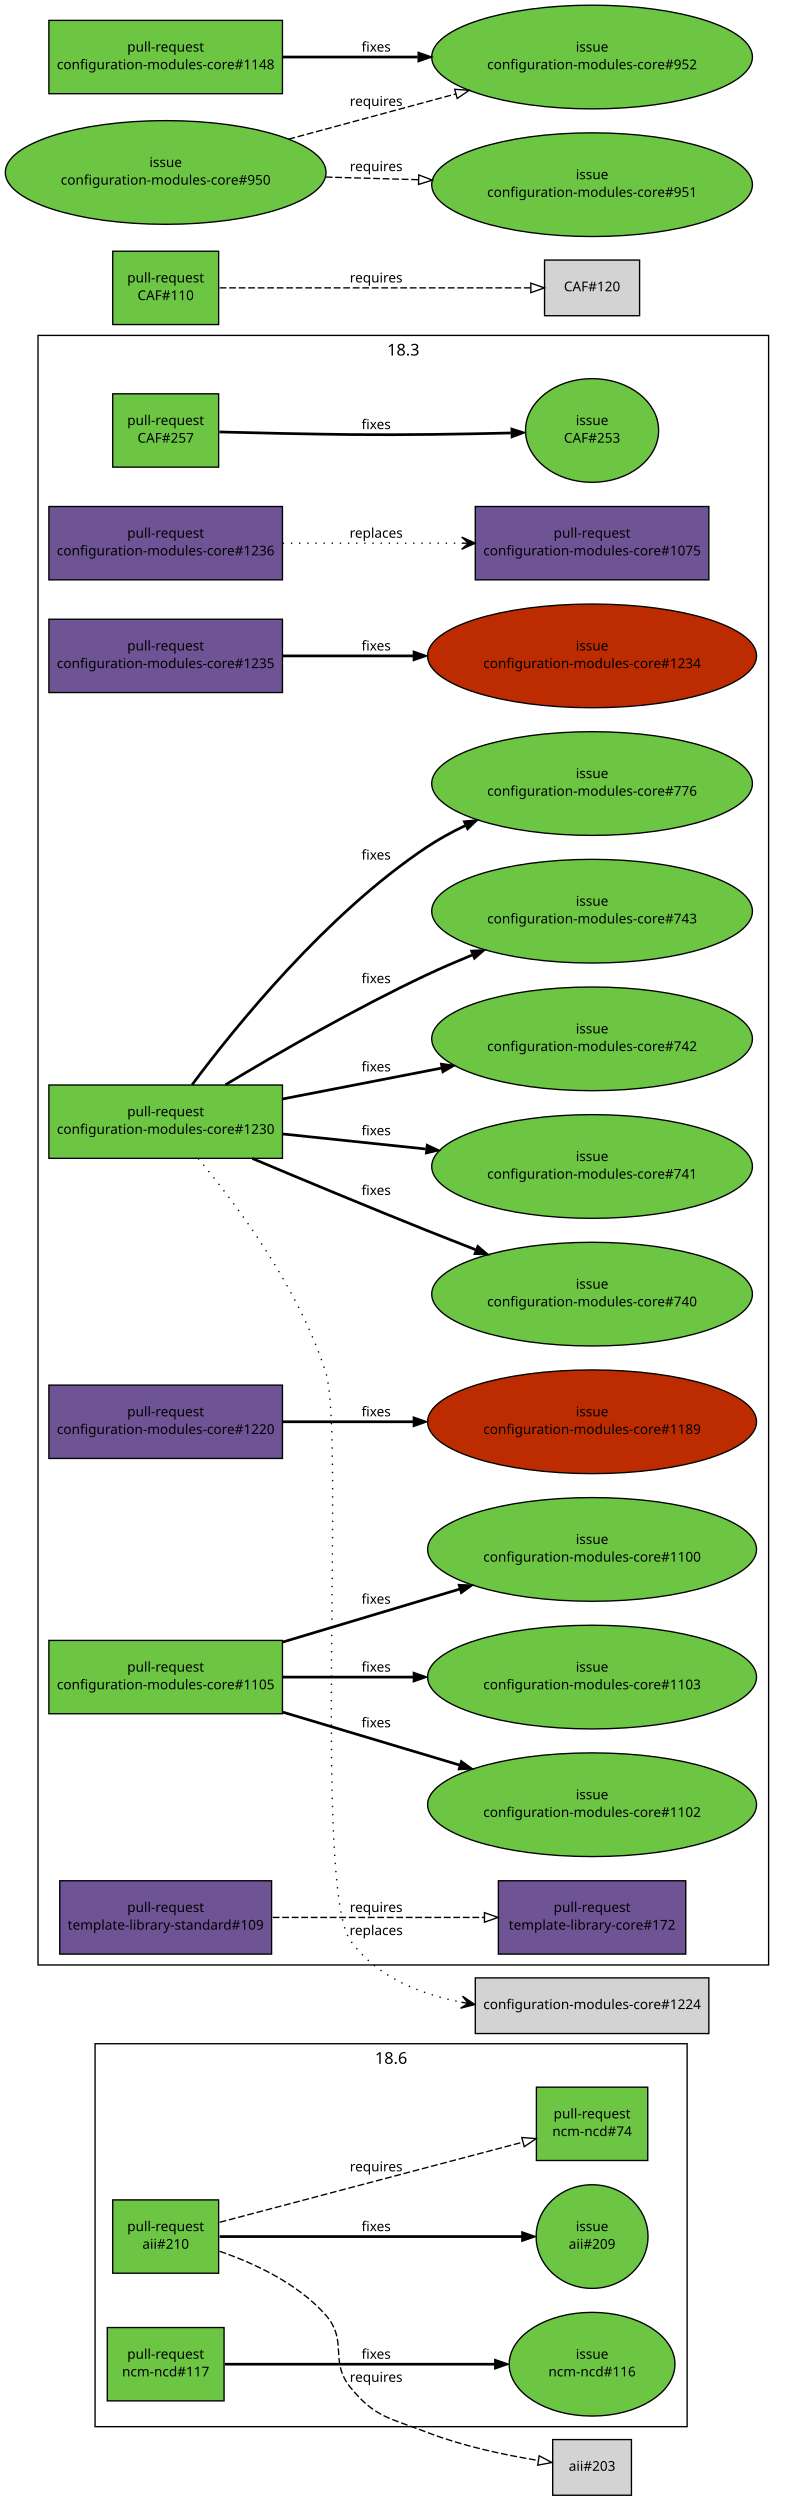
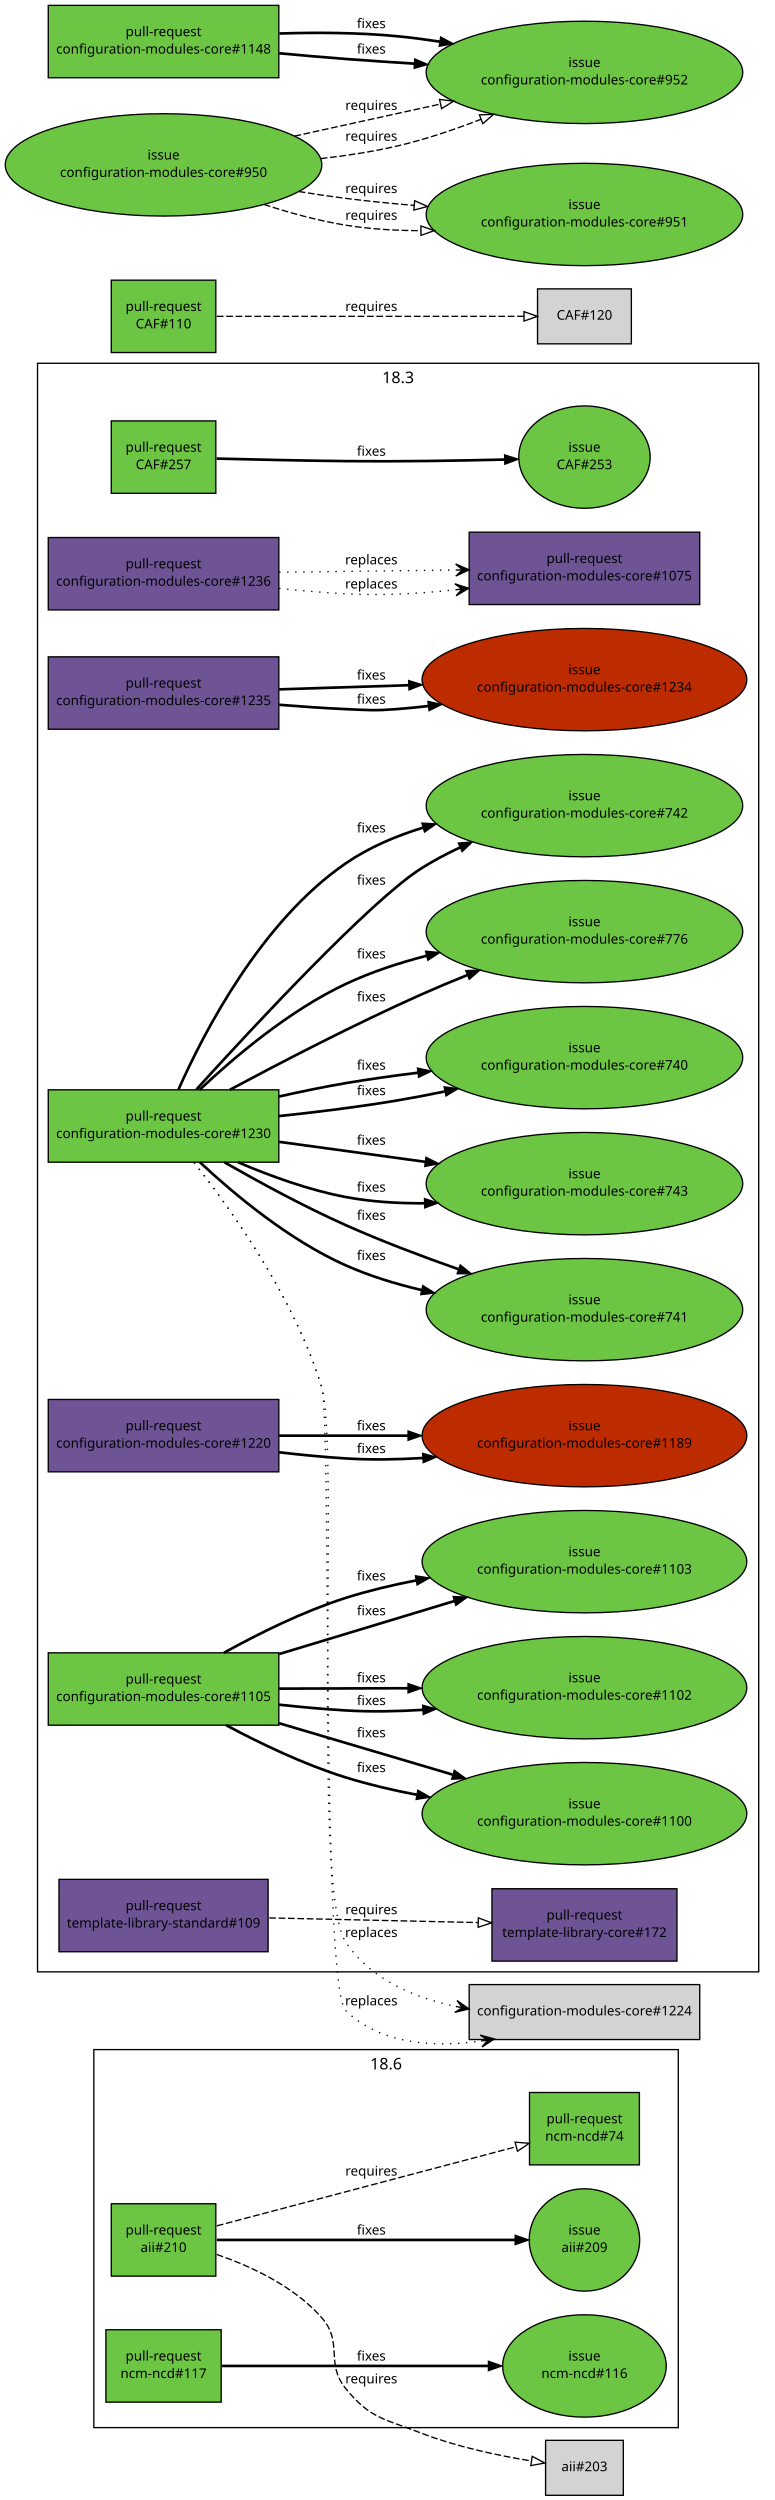
- <svg xmlns="http://www.w3.org/2000/svg" xmlns:xlink="http://www.w3.org/1999/xlink" width="578pt" height="1841pt" viewBox="0.00 0.00 578.00 1841.00">
-   <g id="graph1" class="graph" transform="scale(1 1) rotate(0) translate(4 1837)">
-     <polygon fill="white" stroke="white" points="-4,5 -4,-1837 575,-1837 575,5 -4,5" />
+ <svg xmlns="http://www.w3.org/2000/svg" xmlns:xlink="http://www.w3.org/1999/xlink" width="578pt" height="1865pt" viewBox="0.00 0.00 578.00 1865.00">
+   <g id="graph1" class="graph" transform="scale(1 1) rotate(0) translate(4 1861)">
+     <polygon fill="white" stroke="white" points="-4,5 -4,-1861 575,-1861 575,5 -4,5" />
    <g id="graph3" class="cluster">
      <polygon fill="none" stroke="black" points="24,-390 24,-1590 562,-1590 562,-390 24,-390" />
      <text text-anchor="middle" x="293" y="-1575.2" font-family="Sans" font-size="12.00">18.3</text>
    </g>
    <g id="graph4" class="cluster">
      <polygon fill="none" stroke="black" points="66,-50 66,-332 502,-332 502,-50 66,-50" />
      <text text-anchor="middle" x="284" y="-317.2" font-family="Sans" font-size="12.00">18.6</text>
    </g>
    <g id="node1" class="node">
      <a xlink:href="https://github.com/quattor/aii/pull/210" xlink:title="Shellfe: support active config for plugins" target="_parent">
        <polygon fill="#6cc644" stroke="black" points="157,-217 79,-217 79,-163 157,-163 157,-217" />
        <text text-anchor="middle" x="118" y="-194" font-family="Sans" font-size="10.00">pull-request</text>
        <text text-anchor="middle" x="118" y="-181" font-family="Sans" font-size="10.00">aii#210</text>
      </a>
    </g>
    <g id="node3" class="node">
      <a xlink:href="https://github.com/quattor/aii/issues/209" xlink:title="support ACTIVE_CONFIG" target="_parent">
        <ellipse fill="#6cc644" stroke="black" cx="432" cy="-190" rx="41.217" ry="38.184" />
        <text text-anchor="middle" x="432" y="-194" font-family="Sans" font-size="10.00">issue</text>
        <text text-anchor="middle" x="432" y="-181" font-family="Sans" font-size="10.00">aii#209</text>
      </a>
    </g>
    <g id="edge2" class="edge">
      <path fill="none" stroke="black" stroke-width="2" d="M157.768,-190C214.279,-190 317.868,-190 380.284,-190" />
      <polygon fill="black" stroke="black" points="380.31,-193.5 390.31,-190 380.31,-186.5 380.31,-193.5" />
      <text text-anchor="middle" x="273" y="-194" font-family="Sans" font-size="10.00">fixes</text>
    </g>
    <g id="node5" class="node">
      <a xlink:href="https://github.com/quattor/ncm-ncd/pull/74" xlink:title="Set the current active config as an attribute to the component" target="_parent">
        <polygon fill="#6cc644" stroke="black" points="473,-300 391,-300 391,-246 473,-246 473,-300" />
        <text text-anchor="middle" x="432" y="-277" font-family="Sans" font-size="10.00">pull-request</text>
        <text text-anchor="middle" x="432" y="-264" font-family="Sans" font-size="10.00">ncm-ncd#74</text>
      </a>
    </g>
    <g id="edge4" class="edge">
      <path fill="none" stroke="black" stroke-dasharray="5,2" d="M157.768,-200.512C214.435,-215.491 318.442,-242.983 380.801,-259.466" />
      <polygon fill="none" stroke="black" points="380.25,-262.941 390.813,-262.113 382.039,-256.173 380.25,-262.941" />
      <text text-anchor="middle" x="273" y="-238" font-family="Sans" font-size="10.00">requires</text>
    </g>
    <g id="node7" class="node">
      <polygon fill="lightgrey" stroke="black" points="461,-40.5 403,-40.5 403,0.5 461,0.5 461,-40.5" />
      <text text-anchor="middle" x="432" y="-17.5" font-family="Sans" font-size="10.00">aii#203</text>
    </g>
    <g id="edge6" class="edge">
      <path fill="none" stroke="black" stroke-dasharray="5,2" d="M157.691,-179.189C183.256,-170.347 215.438,-155.412 236,-132 252.416,-113.308 238.303,-98.299 254,-79 272.229,-56.589 283.079,-56.48 310,-46 336.576,-35.654 368.093,-29.073 392.435,-25.12" />
      <polygon fill="none" stroke="black" points="393.044,-28.567 402.393,-23.583 391.976,-21.649 393.044,-28.567" />
      <text text-anchor="middle" x="273" y="-83" font-family="Sans" font-size="10.00">requires</text>
    </g>
    <g id="node8" class="node">
      <a xlink:href="https://github.com/quattor/CAF/pull/257" xlink:title="Process: run process as another user" target="_parent">
        <polygon fill="#6cc644" stroke="black" points="157,-1547 79,-1547 79,-1493 157,-1493 157,-1547" />
        <text text-anchor="middle" x="118" y="-1524" font-family="Sans" font-size="10.00">pull-request</text>
        <text text-anchor="middle" x="118" y="-1511" font-family="Sans" font-size="10.00">CAF#257</text>
      </a>
    </g>
    <g id="node10" class="node">
      <a xlink:href="https://github.com/quattor/CAF/issues/253" xlink:title="CAF::Process: Include an option to execute the command as an specific user" target="_parent">
        <ellipse fill="#6cc644" stroke="black" cx="432" cy="-1520" rx="48.998" ry="38.184" />
        <text text-anchor="middle" x="432" y="-1524" font-family="Sans" font-size="10.00">issue</text>
        <text text-anchor="middle" x="432" y="-1511" font-family="Sans" font-size="10.00">CAF#253</text>
      </a>
    </g>
    <g id="edge8" class="edge">
      <path fill="none" stroke="black" stroke-width="2" d="M157.571,-1518.9C184.705,-1518.2 221.529,-1517.36 254,-1517 293.351,-1516.57 337.592,-1517.31 372.123,-1518.16" />
      <polygon fill="black" stroke="black" points="372.425,-1521.67 382.512,-1518.43 372.605,-1514.67 372.425,-1521.67" />
      <text text-anchor="middle" x="273" y="-1521" font-family="Sans" font-size="10.00">fixes</text>
    </g>
    <g id="node11" class="node">
      <a xlink:href="https://github.com/quattor/CAF/pull/110" xlink:title="Download: API proposal" target="_parent">
        <polygon fill="#6cc644" stroke="black" points="157,-1652 79,-1652 79,-1598 157,-1598 157,-1652" />
        <text text-anchor="middle" x="118" y="-1629" font-family="Sans" font-size="10.00">pull-request</text>
        <text text-anchor="middle" x="118" y="-1616" font-family="Sans" font-size="10.00">CAF#110</text>
      </a>
    </g>
    <g id="node13" class="node">
      <polygon fill="lightgrey" stroke="black" points="467,-1645.5 397,-1645.5 397,-1604.5 467,-1604.5 467,-1645.5" />
      <text text-anchor="middle" x="432" y="-1622.5" font-family="Sans" font-size="10.00">CAF#120</text>
    </g>
    <g id="edge10" class="edge">
      <path fill="none" stroke="black" stroke-dasharray="5,2" d="M157.768,-1625C216.269,-1625 325.221,-1625 386.719,-1625" />
      <polygon fill="none" stroke="black" points="386.897,-1628.5 396.897,-1625 386.897,-1621.5 386.897,-1628.5" />
      <text text-anchor="middle" x="273" y="-1629" font-family="Sans" font-size="10.00">requires</text>
    </g>
    <g id="node14" class="node">
      <a xlink:href="https://github.com/quattor/configuration-modules-core/pull/1236" xlink:title="ncm-spma: yum: Expose support for multiple reposdirs" target="_parent">
-         <polygon fill="#6e5494" stroke="black" points="204,-1464 32,-1464 32,-1410 204,-1410 204,-1464" />
-         <text text-anchor="middle" x="118" y="-1441" font-family="Sans" font-size="10.00">pull-request</text>
-         <text text-anchor="middle" x="118" y="-1428" font-family="Sans" font-size="10.00">configuration-modules-core#1236</text>
+         <polygon fill="#6e5494" stroke="black" points="204,-1460 32,-1460 32,-1406 204,-1406 204,-1460" />
+         <text text-anchor="middle" x="118" y="-1437" font-family="Sans" font-size="10.00">pull-request</text>
+         <text text-anchor="middle" x="118" y="-1424" font-family="Sans" font-size="10.00">configuration-modules-core#1236</text>
      </a>
    </g>
    <g id="node16" class="node">
      <a xlink:href="https://github.com/quattor/configuration-modules-core/pull/1075" xlink:title="ncm-spma (yum): Allow unmanaged repositories to be controlled seperately from packages" target="_parent">
        <polygon fill="#6e5494" stroke="black" points="518,-1464 346,-1464 346,-1410 518,-1410 518,-1464" />
        <text text-anchor="middle" x="432" y="-1441" font-family="Sans" font-size="10.00">pull-request</text>
        <text text-anchor="middle" x="432" y="-1428" font-family="Sans" font-size="10.00">configuration-modules-core#1075</text>
      </a>
    </g>
+     <g id="edge42" class="edge">
+       <path fill="none" stroke="black" stroke-dasharray="1,5" d="M204.216,-1422.05C220.715,-1420.36 237.871,-1418.89 254,-1418 280.553,-1416.54 309.242,-1418.18 335.673,-1421.01" />
+       <polygon fill="black" stroke="black" points="345.683,-1422.15 335.238,-1425.49 340.715,-1421.58 335.747,-1421.02 335.747,-1421.02 335.747,-1421.02 340.715,-1421.58 336.256,-1416.55 345.683,-1422.15 345.683,-1422.15" />
+       <text text-anchor="middle" x="273" y="-1422" font-family="Sans" font-size="10.00">replaces</text>
+     </g>
    <g id="edge12" class="edge">
-       <path fill="none" stroke="black" stroke-dasharray="1,5" d="M204.217,-1437C244.975,-1437 293.781,-1437 335.743,-1437" />
-       <polygon fill="black" stroke="black" points="345.975,-1437 335.975,-1441.5 340.975,-1437 335.975,-1437 335.975,-1437 335.975,-1437 340.975,-1437 335.975,-1432.5 345.975,-1437 345.975,-1437" />
-       <text text-anchor="middle" x="273" y="-1441" font-family="Sans" font-size="10.00">replaces</text>
+       <path fill="none" stroke="black" stroke-dasharray="1,5" d="M204.217,-1434.1C244.975,-1434.62 293.781,-1435.24 335.743,-1435.77" />
+       <polygon fill="black" stroke="black" points="345.975,-1435.9 335.919,-1440.28 340.976,-1435.84 335.976,-1435.78 335.976,-1435.78 335.976,-1435.78 340.976,-1435.84 336.033,-1431.28 345.975,-1435.9 345.975,-1435.9" />
+       <text text-anchor="middle" x="273" y="-1440" font-family="Sans" font-size="10.00">replaces</text>
    </g>
    <g id="node17" class="node">
      <a xlink:href="https://github.com/quattor/configuration-modules-core/pull/1235" xlink:title="ncm-ofed: import CAF::Service and enable NoActionSupported" target="_parent">
-         <polygon fill="#6e5494" stroke="black" points="204,-1381 32,-1381 32,-1327 204,-1327 204,-1381" />
-         <text text-anchor="middle" x="118" y="-1358" font-family="Sans" font-size="10.00">pull-request</text>
-         <text text-anchor="middle" x="118" y="-1345" font-family="Sans" font-size="10.00">configuration-modules-core#1235</text>
+         <polygon fill="#6e5494" stroke="black" points="204,-1371 32,-1371 32,-1317 204,-1317 204,-1371" />
+         <text text-anchor="middle" x="118" y="-1348" font-family="Sans" font-size="10.00">pull-request</text>
+         <text text-anchor="middle" x="118" y="-1335" font-family="Sans" font-size="10.00">configuration-modules-core#1235</text>
      </a>
    </g>
    <g id="node19" class="node">
      <a xlink:href="https://github.com/quattor/configuration-modules-core/issues/1234" xlink:title="ncm-ofed: no loading of CAF::Service" target="_parent">
        <ellipse fill="#bd2c00" stroke="black" cx="432" cy="-1354" rx="121.122" ry="38.184" />
        <text text-anchor="middle" x="432" y="-1358" font-family="Sans" font-size="10.00">issue</text>
        <text text-anchor="middle" x="432" y="-1345" font-family="Sans" font-size="10.00">configuration-modules-core#1234</text>
      </a>
    </g>
+     <g id="edge44" class="edge">
+       <path fill="none" stroke="black" stroke-width="2" d="M204.258,-1335.24C220.754,-1333.89 237.898,-1332.71 254,-1332 270.873,-1331.26 275.162,-1330.69 292,-1332 299.675,-1332.6 307.565,-1333.38 315.503,-1334.29" />
+       <polygon fill="black" stroke="black" points="315.224,-1337.78 325.572,-1335.51 316.064,-1330.83 315.224,-1337.78" />
+       <text text-anchor="middle" x="273" y="-1336" font-family="Sans" font-size="10.00">fixes</text>
+     </g>
    <g id="edge14" class="edge">
-       <path fill="none" stroke="black" stroke-width="2" d="M204.217,-1354C233.916,-1354 267.888,-1354 300.372,-1354" />
-       <polygon fill="black" stroke="black" points="300.399,-1357.5 310.399,-1354 300.399,-1350.5 300.399,-1357.5" />
-       <text text-anchor="middle" x="273" y="-1358" font-family="Sans" font-size="10.00">fixes</text>
+       <path fill="none" stroke="black" stroke-width="2" d="M204.217,-1346.75C234.08,-1347.7 268.265,-1348.79 300.912,-1349.83" />
+       <polygon fill="black" stroke="black" points="300.881,-1353.33 310.988,-1350.15 301.104,-1346.33 300.881,-1353.33" />
+       <text text-anchor="middle" x="273" y="-1354" font-family="Sans" font-size="10.00">fixes</text>
    </g>
    <g id="node20" class="node">
      <a xlink:href="https://github.com/quattor/configuration-modules-core/pull/1230" xlink:title="ncm-ceph: support for luminous, bluestore, ceph-volume and per host osd deployment" target="_parent">
-         <polygon fill="#6cc644" stroke="black" points="204,-1038 32,-1038 32,-984 204,-984 204,-1038" />
-         <text text-anchor="middle" x="118" y="-1015" font-family="Sans" font-size="10.00">pull-request</text>
-         <text text-anchor="middle" x="118" y="-1002" font-family="Sans" font-size="10.00">configuration-modules-core#1230</text>
+         <polygon fill="#6cc644" stroke="black" points="204,-1048 32,-1048 32,-994 204,-994 204,-1048" />
+         <text text-anchor="middle" x="118" y="-1025" font-family="Sans" font-size="10.00">pull-request</text>
+         <text text-anchor="middle" x="118" y="-1012" font-family="Sans" font-size="10.00">configuration-modules-core#1230</text>
      </a>
    </g>
    <g id="node22" class="node">
      <polygon fill="lightgrey" stroke="black" points="518,-380.5 346,-380.5 346,-339.5 518,-339.5 518,-380.5" />
      <text text-anchor="middle" x="432" y="-357.5" font-family="Sans" font-size="10.00">configuration-modules-core#1224</text>
    </g>
+     <g id="edge46" class="edge">
+       <path fill="none" stroke="black" stroke-dasharray="1,5" d="M140.671,-993.771C168.985,-957.921 216.117,-891.712 236,-826 249.335,-781.93 228.391,-450.265 254,-412 272.256,-384.722 304.203,-370.924 336.04,-364.195" />
+       <polygon fill="black" stroke="black" points="345.902,-362.326 336.914,-368.609 340.989,-363.257 336.077,-364.188 336.077,-364.188 336.077,-364.188 340.989,-363.257 335.239,-359.766 345.902,-362.326 345.902,-362.326" />
+       <text text-anchor="middle" x="273" y="-416" font-family="Sans" font-size="10.00">replaces</text>
+     </g>
    <g id="edge16" class="edge">
-       <path fill="none" stroke="black" stroke-dasharray="1,5" d="M141.91,-983.906C170.343,-949.801 216.413,-888.128 236,-826 249.978,-781.664 226.999,-445.842 254,-408 272.704,-381.787 304.2,-368.763 335.544,-362.612" />
-       <polygon fill="black" stroke="black" points="345.699,-360.848 336.617,-366.993 340.773,-361.704 335.846,-362.559 335.846,-362.559 335.846,-362.559 340.773,-361.704 335.076,-358.126 345.699,-360.848 345.699,-360.848" />
-       <text text-anchor="middle" x="273" y="-412" font-family="Sans" font-size="10.00">replaces</text>
+       <path fill="none" stroke="black" stroke-dasharray="1,5" d="M140.72,-993.786C169.086,-957.952 216.274,-891.759 236,-826 243.428,-801.237 235.42,-378.976 254,-361 279.976,-335.869 319.369,-333.492 354.498,-338.323" />
+       <polygon fill="black" stroke="black" points="364.76,-339.95 354.178,-342.829 359.821,-339.167 354.883,-338.384 354.883,-338.384 354.883,-338.384 359.821,-339.167 355.588,-333.94 364.76,-339.95 364.76,-339.95" />
+       <text text-anchor="middle" x="273" y="-365" font-family="Sans" font-size="10.00">replaces</text>
    </g>
    <g id="node24" class="node">
      <a xlink:href="https://github.com/quattor/configuration-modules-core/issues/740" xlink:title="ncm-ceph: add boolean to disable osd features" target="_parent">
+         <ellipse fill="#6cc644" stroke="black" cx="432" cy="-1072" rx="118.087" ry="38.184" />
+         <text text-anchor="middle" x="432" y="-1076" font-family="Sans" font-size="10.00">issue</text>
+         <text text-anchor="middle" x="432" y="-1063" font-family="Sans" font-size="10.00">configuration-modules-core#740</text>
+       </a>
+     </g>
+     <g id="edge48" class="edge">
+       <path fill="none" stroke="black" stroke-width="2" d="M204.004,-1042.95C220.523,-1046.67 237.74,-1050.23 254,-1053 271.32,-1055.95 289.67,-1058.52 307.751,-1060.74" />
+       <polygon fill="black" stroke="black" points="307.415,-1064.23 317.76,-1061.94 308.247,-1057.28 307.415,-1064.23" />
+       <text text-anchor="middle" x="273" y="-1063" font-family="Sans" font-size="10.00">fixes</text>
+     </g>
+     <g id="edge18" class="edge">
+       <path fill="none" stroke="black" stroke-width="2" d="M204.12,-1028.41C232.231,-1031.36 263.532,-1035.21 292,-1040 303.621,-1041.96 315.723,-1044.28 327.733,-1046.77" />
+       <polygon fill="black" stroke="black" points="327.279,-1050.25 337.787,-1048.9 328.727,-1043.4 327.279,-1050.25" />
+       <text text-anchor="middle" x="273" y="-1044" font-family="Sans" font-size="10.00">fixes</text>
+     </g>
+     <g id="node26" class="node">
+       <a xlink:href="https://github.com/quattor/configuration-modules-core/issues/741" xlink:title="ncm-ceph: check possibilities to rescale ceph in Jewel" target="_parent">
        <ellipse fill="#6cc644" stroke="black" cx="432" cy="-884" rx="118.087" ry="38.184" />
        <text text-anchor="middle" x="432" y="-888" font-family="Sans" font-size="10.00">issue</text>
-         <text text-anchor="middle" x="432" y="-875" font-family="Sans" font-size="10.00">configuration-modules-core#740</text>
-       </a>
-     </g>
-     <g id="edge18" class="edge">
-       <path fill="none" stroke="black" stroke-width="2" d="M181.822,-983.899C219.097,-968.199 267.097,-948.199 310,-931 321.637,-926.335 333.932,-921.495 346.059,-916.773" />
-       <polygon fill="black" stroke="black" points="347.677,-919.899 355.732,-913.017 345.144,-913.374 347.677,-919.899" />
-       <text text-anchor="middle" x="273" y="-957" font-family="Sans" font-size="10.00">fixes</text>
-     </g>
-     <g id="node26" class="node">
-       <a xlink:href="https://github.com/quattor/configuration-modules-core/issues/741" xlink:title="ncm-ceph: check possibilities to rescale ceph in Jewel" target="_parent">
+         <text text-anchor="middle" x="432" y="-875" font-family="Sans" font-size="10.00">configuration-modules-core#741</text>
+       </a>
+     </g>
+     <g id="edge50" class="edge">
+       <path fill="none" stroke="black" stroke-width="2" d="M145.143,-993.944C170.921,-969.885 211.897,-935.705 254,-917 271.691,-909.14 291.174,-903.152 310.561,-898.591" />
+       <polygon fill="black" stroke="black" points="311.374,-901.995 320.37,-896.398 309.848,-895.164 311.374,-901.995" />
+       <text text-anchor="middle" x="273" y="-921" font-family="Sans" font-size="10.00">fixes</text>
+     </g>
+     <g id="edge20" class="edge">
+       <path fill="none" stroke="black" stroke-width="2" d="M163.352,-993.976C189.37,-979.073 222.942,-960.842 254,-947 280.784,-935.063 310.584,-923.776 338.021,-914.142" />
+       <polygon fill="black" stroke="black" points="339.323,-917.395 347.619,-910.805 337.024,-910.784 339.323,-917.395" />
+       <text text-anchor="middle" x="273" y="-951" font-family="Sans" font-size="10.00">fixes</text>
+     </g>
+     <g id="node28" class="node">
+       <a xlink:href="https://github.com/quattor/configuration-modules-core/issues/742" xlink:title="ncm-ceph: allow control over deploying admin keyrings along with ceph.conf" target="_parent">
+         <ellipse fill="#6cc644" stroke="black" cx="432" cy="-1260" rx="118.087" ry="38.184" />
+         <text text-anchor="middle" x="432" y="-1264" font-family="Sans" font-size="10.00">issue</text>
+         <text text-anchor="middle" x="432" y="-1251" font-family="Sans" font-size="10.00">configuration-modules-core#742</text>
+       </a>
+     </g>
+     <g id="edge22" class="edge">
+       <path fill="none" stroke="black" stroke-width="2" d="M129.148,-1048.22C148.145,-1091.07 190.959,-1173.81 254,-1217 271.208,-1228.79 291.287,-1237.36 311.635,-1243.59" />
+       <polygon fill="black" stroke="black" points="310.735,-1246.97 321.313,-1246.37 312.672,-1240.24 310.735,-1246.97" />
+       <text text-anchor="middle" x="273" y="-1240" font-family="Sans" font-size="10.00">fixes</text>
+     </g>
+     <g id="edge52" class="edge">
+       <path fill="none" stroke="black" stroke-width="2" d="M142.512,-1048.28C185.226,-1095.32 272.335,-1188.99 310,-1213 319.086,-1218.79 328.997,-1224.05 339.114,-1228.78" />
+       <polygon fill="black" stroke="black" points="337.89,-1232.06 348.446,-1232.97 340.757,-1225.68 337.89,-1232.06" />
+       <text text-anchor="middle" x="273" y="-1201" font-family="Sans" font-size="10.00">fixes</text>
+     </g>
+     <g id="node30" class="node">
+       <a xlink:href="https://github.com/quattor/configuration-modules-core/issues/743" xlink:title="ncm-ceph: check admin keyring is current before running ceph-deploy admin" target="_parent">
        <ellipse fill="#6cc644" stroke="black" cx="432" cy="-978" rx="118.087" ry="38.184" />
        <text text-anchor="middle" x="432" y="-982" font-family="Sans" font-size="10.00">issue</text>
-         <text text-anchor="middle" x="432" y="-969" font-family="Sans" font-size="10.00">configuration-modules-core#741</text>
-       </a>
-     </g>
-     <g id="edge20" class="edge">
-       <path fill="none" stroke="black" stroke-width="2" d="M204.217,-1001.94C236.688,-998.526 274.267,-994.577 309.424,-990.882" />
-       <polygon fill="black" stroke="black" points="310.178,-994.322 319.757,-989.796 309.446,-987.361 310.178,-994.322" />
-       <text text-anchor="middle" x="273" y="-1001" font-family="Sans" font-size="10.00">fixes</text>
-     </g>
-     <g id="node28" class="node">
-       <a xlink:href="https://github.com/quattor/configuration-modules-core/issues/742" xlink:title="ncm-ceph: allow control over deploying admin keyrings along with ceph.conf" target="_parent">
-         <ellipse fill="#6cc644" stroke="black" cx="432" cy="-1072" rx="118.087" ry="38.184" />
-         <text text-anchor="middle" x="432" y="-1076" font-family="Sans" font-size="10.00">issue</text>
-         <text text-anchor="middle" x="432" y="-1063" font-family="Sans" font-size="10.00">configuration-modules-core#742</text>
-       </a>
-     </g>
-     <g id="edge22" class="edge">
-       <path fill="none" stroke="black" stroke-width="2" d="M204.217,-1027.75C240.216,-1034.74 282.495,-1042.96 320.79,-1050.4" />
-       <polygon fill="black" stroke="black" points="320.47,-1053.9 330.954,-1052.37 321.805,-1047.03 320.47,-1053.9" />
-       <text text-anchor="middle" x="273" y="-1048" font-family="Sans" font-size="10.00">fixes</text>
-     </g>
-     <g id="node30" class="node">
-       <a xlink:href="https://github.com/quattor/configuration-modules-core/issues/743" xlink:title="ncm-ceph: check admin keyring is current before running ceph-deploy admin" target="_parent">
+         <text text-anchor="middle" x="432" y="-969" font-family="Sans" font-size="10.00">configuration-modules-core#743</text>
+       </a>
+     </g>
+     <g id="edge24" class="edge">
+       <path fill="none" stroke="black" stroke-width="2" d="M173.518,-993.972C197.643,-983.659 226.605,-973.149 254,-968 272.78,-964.47 292.854,-963.224 312.507,-963.366" />
+       <polygon fill="black" stroke="black" points="312.671,-966.87 322.736,-963.562 312.805,-959.871 312.671,-966.87" />
+       <text text-anchor="middle" x="273" y="-972" font-family="Sans" font-size="10.00">fixes</text>
+     </g>
+     <g id="edge54" class="edge">
+       <path fill="none" stroke="black" stroke-width="2" d="M204.217,-1009.19C237.823,-1004.59 276.9,-999.24 313.102,-994.282" />
+       <polygon fill="black" stroke="black" points="313.796,-997.72 323.229,-992.895 312.847,-990.785 313.796,-997.72" />
+       <text text-anchor="middle" x="273" y="-1007" font-family="Sans" font-size="10.00">fixes</text>
+     </g>
+     <g id="node32" class="node">
+       <a xlink:href="https://github.com/quattor/configuration-modules-core/issues/776" xlink:title="ncm-ceph: ceph mds stat output redesigned on Jewel" target="_parent">
        <ellipse fill="#6cc644" stroke="black" cx="432" cy="-1166" rx="118.087" ry="38.184" />
        <text text-anchor="middle" x="432" y="-1170" font-family="Sans" font-size="10.00">issue</text>
-         <text text-anchor="middle" x="432" y="-1157" font-family="Sans" font-size="10.00">configuration-modules-core#743</text>
-       </a>
-     </g>
-     <g id="edge24" class="edge">
-       <path fill="none" stroke="black" stroke-width="2" d="M162.035,-1038.19C200.341,-1061.24 257.752,-1094.4 310,-1119 320.749,-1124.06 332.203,-1129.02 343.624,-1133.7" />
-       <polygon fill="black" stroke="black" points="342.611,-1137.07 353.194,-1137.57 345.232,-1130.58 342.611,-1137.07" />
-       <text text-anchor="middle" x="273" y="-1113" font-family="Sans" font-size="10.00">fixes</text>
-     </g>
-     <g id="node32" class="node">
-       <a xlink:href="https://github.com/quattor/configuration-modules-core/issues/776" xlink:title="ncm-ceph: ceph mds stat output redesigned on Jewel" target="_parent">
-         <ellipse fill="#6cc644" stroke="black" cx="432" cy="-1260" rx="118.087" ry="38.184" />
-         <text text-anchor="middle" x="432" y="-1264" font-family="Sans" font-size="10.00">issue</text>
-         <text text-anchor="middle" x="432" y="-1251" font-family="Sans" font-size="10.00">configuration-modules-core#776</text>
+         <text text-anchor="middle" x="432" y="-1157" font-family="Sans" font-size="10.00">configuration-modules-core#776</text>
      </a>
    </g>
    <g id="edge26" class="edge">
-       <path fill="none" stroke="black" stroke-width="2" d="M137.456,-1038.21C169.18,-1080.82 235.988,-1163.53 310,-1213 318.885,-1218.94 328.629,-1224.28 338.615,-1229.05" />
-       <polygon fill="black" stroke="black" points="337.287,-1232.29 347.837,-1233.27 340.198,-1225.93 337.287,-1232.29" />
-       <text text-anchor="middle" x="273" y="-1204" font-family="Sans" font-size="10.00">fixes</text>
+       <path fill="none" stroke="black" stroke-width="2" d="M167.437,-1048.03C205.811,-1068.58 260.618,-1096.96 310,-1119 321.121,-1123.96 332.94,-1128.91 344.675,-1133.63" />
+       <polygon fill="black" stroke="black" points="343.469,-1136.92 354.054,-1137.37 346.057,-1130.42 343.469,-1136.92" />
+       <text text-anchor="middle" x="273" y="-1114" font-family="Sans" font-size="10.00">fixes</text>
+     </g>
+     <g id="edge56" class="edge">
+       <path fill="none" stroke="black" stroke-width="2" d="M144.94,-1048.04C170.736,-1072.36 211.862,-1107.22 254,-1127 272.789,-1135.82 293.639,-1142.68 314.259,-1148.01" />
+       <polygon fill="black" stroke="black" points="313.482,-1151.42 324.03,-1150.42 315.163,-1144.62 313.482,-1151.42" />
+       <text text-anchor="middle" x="273" y="-1146" font-family="Sans" font-size="10.00">fixes</text>
    </g>
    <g id="node33" class="node">
      <a xlink:href="https://github.com/quattor/configuration-modules-core/pull/1220" xlink:title="ncm-cups: Stop daemon if server not enabled" target="_parent">
        <polygon fill="#6e5494" stroke="black" points="204,-817 32,-817 32,-763 204,-763 204,-817" />
        <text text-anchor="middle" x="118" y="-794" font-family="Sans" font-size="10.00">pull-request</text>
        <text text-anchor="middle" x="118" y="-781" font-family="Sans" font-size="10.00">configuration-modules-core#1220</text>
      </a>
    </g>
    <g id="node35" class="node">
      <a xlink:href="https://github.com/quattor/configuration-modules-core/issues/1189" xlink:title="ncm-cups: Nodetype of client should stop running cups daemon" target="_parent">
        <ellipse fill="#bd2c00" stroke="black" cx="432" cy="-790" rx="121.122" ry="38.184" />
        <text text-anchor="middle" x="432" y="-794" font-family="Sans" font-size="10.00">issue</text>
        <text text-anchor="middle" x="432" y="-781" font-family="Sans" font-size="10.00">configuration-modules-core#1189</text>
      </a>
    </g>
    <g id="edge28" class="edge">
+       <path fill="none" stroke="black" stroke-width="2" d="M204.182,-777.588C220.685,-775.676 237.851,-774.005 254,-773 272.601,-771.842 292.267,-772.162 311.475,-773.331" />
+       <polygon fill="black" stroke="black" points="311.254,-776.824 321.47,-774.016 311.733,-769.84 311.254,-776.824" />
+       <text text-anchor="middle" x="273" y="-777" font-family="Sans" font-size="10.00">fixes</text>
+     </g>
+     <g id="edge58" class="edge">
      <path fill="none" stroke="black" stroke-width="2" d="M204.217,-790C233.916,-790 267.888,-790 300.372,-790" />
      <polygon fill="black" stroke="black" points="300.399,-793.5 310.399,-790 300.399,-786.5 300.399,-793.5" />
      <text text-anchor="middle" x="273" y="-794" font-family="Sans" font-size="10.00">fixes</text>
    </g>
    <g id="node36" class="node">
      <a xlink:href="https://github.com/quattor/configuration-modules-core/pull/1105" xlink:title="ncm-authconfig: fix krb5_realm, user_object_class and newline between ldap_krb5_canonicalize and ldap_krb5_realm" target="_parent">
-         <polygon fill="#6cc644" stroke="black" points="204,-629 32,-629 32,-575 204,-575 204,-629" />
-         <text text-anchor="middle" x="118" y="-606" font-family="Sans" font-size="10.00">pull-request</text>
-         <text text-anchor="middle" x="118" y="-593" font-family="Sans" font-size="10.00">configuration-modules-core#1105</text>
+         <polygon fill="#6cc644" stroke="black" points="204,-628 32,-628 32,-574 204,-574 204,-628" />
+         <text text-anchor="middle" x="118" y="-605" font-family="Sans" font-size="10.00">pull-request</text>
+         <text text-anchor="middle" x="118" y="-592" font-family="Sans" font-size="10.00">configuration-modules-core#1105</text>
      </a>
    </g>
    <g id="node38" class="node">
      <a xlink:href="https://github.com/quattor/configuration-modules-core/issues/1100" xlink:title="ncm-authconfig : no newline after krb5_canonicalize option" target="_parent">
+         <ellipse fill="#6cc644" stroke="black" cx="432" cy="-508" rx="121.122" ry="38.184" />
+         <text text-anchor="middle" x="432" y="-512" font-family="Sans" font-size="10.00">issue</text>
+         <text text-anchor="middle" x="432" y="-499" font-family="Sans" font-size="10.00">configuration-modules-core#1100</text>
+       </a>
+     </g>
+     <g id="edge30" class="edge">
+       <path fill="none" stroke="black" stroke-width="2" d="M204.217,-575.464C244.304,-563.591 292.178,-549.412 333.668,-537.124" />
+       <polygon fill="black" stroke="black" points="334.922,-540.403 343.516,-534.207 332.934,-533.691 334.922,-540.403" />
+       <text text-anchor="middle" x="273" y="-565" font-family="Sans" font-size="10.00">fixes</text>
+     </g>
+     <g id="edge60" class="edge">
+       <path fill="none" stroke="black" stroke-width="2" d="M164.709,-573.988C190.307,-560.313 223.047,-544.615 254,-535 270.874,-529.758 288.976,-525.515 306.94,-522.085" />
+       <polygon fill="black" stroke="black" points="307.691,-525.506 316.897,-520.262 306.43,-518.62 307.691,-525.506" />
+       <text text-anchor="middle" x="273" y="-539" font-family="Sans" font-size="10.00">fixes</text>
+     </g>
+     <g id="node40" class="node">
+       <a xlink:href="https://github.com/quattor/configuration-modules-core/issues/1102" xlink:title="ncm-authconfig: There is no " target="_parent">
+         <ellipse fill="#6cc644" stroke="black" cx="432" cy="-602" rx="121.122" ry="38.184" />
+         <text text-anchor="middle" x="432" y="-606" font-family="Sans" font-size="10.00">issue</text>
+         <text text-anchor="middle" x="432" y="-593" font-family="Sans" font-size="10.00">configuration-modules-core#1102</text>
+       </a>
+     </g>
+     <g id="edge32" class="edge">
+       <path fill="none" stroke="black" stroke-width="2" d="M204.217,-601.275C233.916,-601.369 267.888,-601.477 300.372,-601.581" />
+       <polygon fill="black" stroke="black" points="300.388,-605.081 310.399,-601.613 300.41,-598.081 300.388,-605.081" />
+       <text text-anchor="middle" x="273" y="-606" font-family="Sans" font-size="10.00">fixes</text>
+     </g>
+     <g id="edge62" class="edge">
+       <path fill="none" stroke="black" stroke-width="2" d="M204.2,-589.318C220.701,-587.518 237.861,-585.946 254,-585 272.605,-583.909 292.273,-584.265 311.482,-585.449" />
+       <polygon fill="black" stroke="black" points="311.26,-588.942 321.478,-586.14 311.743,-581.959 311.26,-588.942" />
+       <text text-anchor="middle" x="273" y="-589" font-family="Sans" font-size="10.00">fixes</text>
+     </g>
+     <g id="node42" class="node">
+       <a xlink:href="https://github.com/quattor/configuration-modules-core/issues/1103" xlink:title="ncm-authconfig: krb5_realm = ARRAY(0x39a5830)" target="_parent">
        <ellipse fill="#6cc644" stroke="black" cx="432" cy="-696" rx="121.122" ry="38.184" />
        <text text-anchor="middle" x="432" y="-700" font-family="Sans" font-size="10.00">issue</text>
-         <text text-anchor="middle" x="432" y="-687" font-family="Sans" font-size="10.00">configuration-modules-core#1100</text>
-       </a>
-     </g>
-     <g id="edge30" class="edge">
-       <path fill="none" stroke="black" stroke-width="2" d="M204.217,-627.81C244.557,-639.887 292.783,-654.324 334.453,-666.798" />
-       <polygon fill="black" stroke="black" points="333.48,-670.16 344.064,-669.675 335.488,-663.454 333.48,-670.16" />
+         <text text-anchor="middle" x="432" y="-687" font-family="Sans" font-size="10.00">configuration-modules-core#1103</text>
+       </a>
+     </g>
+     <g id="edge34" class="edge">
+       <path fill="none" stroke="black" stroke-width="2" d="M204.217,-627.085C244.726,-639.341 293.186,-654.002 334.974,-666.645" />
+       <polygon fill="black" stroke="black" points="334.026,-670.015 344.611,-669.561 336.053,-663.315 334.026,-670.015" />
      <text text-anchor="middle" x="273" y="-656" font-family="Sans" font-size="10.00">fixes</text>
    </g>
-     <g id="node40" class="node">
-       <a xlink:href="https://github.com/quattor/configuration-modules-core/issues/1102" xlink:title="ncm-authconfig: There is no " target="_parent">
-         <ellipse fill="#6cc644" stroke="black" cx="432" cy="-508" rx="121.122" ry="38.184" />
-         <text text-anchor="middle" x="432" y="-512" font-family="Sans" font-size="10.00">issue</text>
-         <text text-anchor="middle" x="432" y="-499" font-family="Sans" font-size="10.00">configuration-modules-core#1102</text>
-       </a>
-     </g>
-     <g id="edge32" class="edge">
-       <path fill="none" stroke="black" stroke-width="2" d="M204.217,-576.19C244.557,-564.113 292.783,-549.676 334.453,-537.202" />
-       <polygon fill="black" stroke="black" points="335.488,-540.546 344.064,-534.325 333.48,-533.84 335.488,-540.546" />
-       <text text-anchor="middle" x="273" y="-565" font-family="Sans" font-size="10.00">fixes</text>
-     </g>
-     <g id="node42" class="node">
-       <a xlink:href="https://github.com/quattor/configuration-modules-core/issues/1103" xlink:title="ncm-authconfig: krb5_realm = ARRAY(0x39a5830)" target="_parent">
-         <ellipse fill="#6cc644" stroke="black" cx="432" cy="-602" rx="121.122" ry="38.184" />
-         <text text-anchor="middle" x="432" y="-606" font-family="Sans" font-size="10.00">issue</text>
-         <text text-anchor="middle" x="432" y="-593" font-family="Sans" font-size="10.00">configuration-modules-core#1103</text>
-       </a>
-     </g>
-     <g id="edge34" class="edge">
-       <path fill="none" stroke="black" stroke-width="2" d="M204.217,-602C233.916,-602 267.888,-602 300.372,-602" />
-       <polygon fill="black" stroke="black" points="300.399,-605.5 310.399,-602 300.399,-598.5 300.399,-605.5" />
-       <text text-anchor="middle" x="273" y="-606" font-family="Sans" font-size="10.00">fixes</text>
+     <g id="edge64" class="edge">
+       <path fill="none" stroke="black" stroke-width="2" d="M163.066,-628.018C188.853,-642.315 222.295,-658.945 254,-669 270.717,-674.301 288.657,-678.576 306.481,-682.019" />
+       <polygon fill="black" stroke="black" points="305.893,-685.47 316.363,-683.848 307.166,-678.587 305.893,-685.47" />
+       <text text-anchor="middle" x="273" y="-682" font-family="Sans" font-size="10.00">fixes</text>
    </g>
    <g id="node43" class="node">
      <a xlink:href="https://github.com/quattor/configuration-modules-core/pull/1148" xlink:title="ncm-spma: Remove support from groups from spma yumng backend" target="_parent">
-         <polygon fill="#6cc644" stroke="black" points="204,-1822 32,-1822 32,-1768 204,-1768 204,-1822" />
-         <text text-anchor="middle" x="118" y="-1799" font-family="Sans" font-size="10.00">pull-request</text>
-         <text text-anchor="middle" x="118" y="-1786" font-family="Sans" font-size="10.00">configuration-modules-core#1148</text>
+         <polygon fill="#6cc644" stroke="black" points="204,-1857 32,-1857 32,-1803 204,-1803 204,-1857" />
+         <text text-anchor="middle" x="118" y="-1834" font-family="Sans" font-size="10.00">pull-request</text>
+         <text text-anchor="middle" x="118" y="-1821" font-family="Sans" font-size="10.00">configuration-modules-core#1148</text>
      </a>
    </g>
    <g id="node45" class="node">
      <a xlink:href="https://github.com/quattor/configuration-modules-core/issues/952" xlink:title="ncm-spma (yumng): Remove support for package groups" target="_parent">
-         <ellipse fill="#6cc644" stroke="black" cx="432" cy="-1795" rx="118.087" ry="38.184" />
-         <text text-anchor="middle" x="432" y="-1799" font-family="Sans" font-size="10.00">issue</text>
-         <text text-anchor="middle" x="432" y="-1786" font-family="Sans" font-size="10.00">configuration-modules-core#952</text>
+         <ellipse fill="#6cc644" stroke="black" cx="432" cy="-1807" rx="118.087" ry="38.184" />
+         <text text-anchor="middle" x="432" y="-1811" font-family="Sans" font-size="10.00">issue</text>
+         <text text-anchor="middle" x="432" y="-1798" font-family="Sans" font-size="10.00">configuration-modules-core#952</text>
      </a>
    </g>
    <g id="edge36" class="edge">
-       <path fill="none" stroke="black" stroke-width="2" d="M204.217,-1795C234.903,-1795 270.151,-1795 303.606,-1795" />
-       <polygon fill="black" stroke="black" points="303.924,-1798.5 313.924,-1795 303.924,-1791.5 303.924,-1798.5" />
-       <text text-anchor="middle" x="273" y="-1799" font-family="Sans" font-size="10.00">fixes</text>
+       <path fill="none" stroke="black" stroke-width="2" d="M204.436,-1836.01C232.426,-1836.88 263.575,-1836.72 292,-1834 302.471,-1833 313.322,-1831.59 324.14,-1829.93" />
+       <polygon fill="black" stroke="black" points="324.734,-1833.38 334.054,-1828.34 323.626,-1826.47 324.734,-1833.38" />
+       <text text-anchor="middle" x="273" y="-1840" font-family="Sans" font-size="10.00">fixes</text>
+     </g>
+     <g id="edge66" class="edge">
+       <path fill="none" stroke="black" stroke-width="2" d="M204.29,-1821.24C220.783,-1819.71 237.917,-1818.22 254,-1817 270.512,-1815.75 287.896,-1814.58 305.067,-1813.52" />
+       <polygon fill="black" stroke="black" points="305.375,-1817.01 315.144,-1812.91 304.951,-1810.02 305.375,-1817.01" />
+       <text text-anchor="middle" x="273" y="-1821" font-family="Sans" font-size="10.00">fixes</text>
    </g>
    <g id="node46" class="node">
      <a xlink:href="https://github.com/quattor/configuration-modules-core/issues/950" xlink:title="ncm-spma: Remove support for package groups from yum backends" target="_parent">
-         <ellipse fill="#6cc644" stroke="black" cx="118" cy="-1710" rx="118.087" ry="38.184" />
-         <text text-anchor="middle" x="118" y="-1714" font-family="Sans" font-size="10.00">issue</text>
-         <text text-anchor="middle" x="118" y="-1701" font-family="Sans" font-size="10.00">configuration-modules-core#950</text>
+         <ellipse fill="#6cc644" stroke="black" cx="118" cy="-1738" rx="118.087" ry="38.184" />
+         <text text-anchor="middle" x="118" y="-1742" font-family="Sans" font-size="10.00">issue</text>
+         <text text-anchor="middle" x="118" y="-1729" font-family="Sans" font-size="10.00">configuration-modules-core#950</text>
      </a>
    </g>
    <g id="edge40" class="edge">
-       <path fill="none" stroke="black" stroke-dasharray="5,2" d="M208.401,-1734.47C246.98,-1744.92 292.147,-1757.14 331.747,-1767.86" />
-       <polygon fill="none" stroke="black" points="330.855,-1771.25 341.422,-1770.48 332.684,-1764.49 330.855,-1771.25" />
-       <text text-anchor="middle" x="273" y="-1759" font-family="Sans" font-size="10.00">requires</text>
+       <path fill="none" stroke="black" stroke-dasharray="5,2" d="M215.63,-1759.45C250.188,-1767.05 289.245,-1775.63 324.572,-1783.39" />
+       <polygon fill="none" stroke="black" points="323.912,-1786.83 334.43,-1785.56 325.414,-1779.99 323.912,-1786.83" />
+       <text text-anchor="middle" x="273" y="-1779" font-family="Sans" font-size="10.00">requires</text>
+     </g>
+     <g id="edge70" class="edge">
+       <path fill="none" stroke="black" stroke-dasharray="5,2" d="M235.253,-1742.69C254.365,-1744.81 273.841,-1747.8 292,-1752 312.866,-1756.83 334.73,-1764.21 354.813,-1772.01" />
+       <polygon fill="none" stroke="black" points="353.623,-1775.3 364.209,-1775.73 356.205,-1768.79 353.623,-1775.3" />
+       <text text-anchor="middle" x="273" y="-1756" font-family="Sans" font-size="10.00">requires</text>
    </g>
    <g id="node48" class="node">
      <a xlink:href="https://github.com/quattor/configuration-modules-core/issues/951" xlink:title="ncm-spma (yum): Remove support for package groups" target="_parent">
        <ellipse fill="#6cc644" stroke="black" cx="432" cy="-1701" rx="118.087" ry="38.184" />
        <text text-anchor="middle" x="432" y="-1705" font-family="Sans" font-size="10.00">issue</text>
        <text text-anchor="middle" x="432" y="-1692" font-family="Sans" font-size="10.00">configuration-modules-core#951</text>
      </a>
    </g>
    <g id="edge38" class="edge">
-       <path fill="none" stroke="black" stroke-dasharray="5,2" d="M235.815,-1706.62C258.074,-1705.99 281.456,-1705.31 304.01,-1704.67" />
-       <polygon fill="none" stroke="black" points="304.412,-1708.16 314.308,-1704.37 304.212,-1701.16 304.412,-1708.16" />
-       <text text-anchor="middle" x="273" y="-1711" font-family="Sans" font-size="10.00">requires</text>
-     </g>
-     <g id="node50" class="node">
+       <path fill="none" stroke="black" stroke-dasharray="5,2" d="M218.805,-1718.14C230.639,-1716.21 242.566,-1714.43 254,-1713 270.442,-1710.94 287.786,-1709.22 304.937,-1707.78" />
+       <polygon fill="none" stroke="black" points="305.318,-1711.26 315.004,-1706.97 304.755,-1704.29 305.318,-1711.26" />
+       <text text-anchor="middle" x="273" y="-1717" font-family="Sans" font-size="10.00">requires</text>
+     </g>
+     <g id="edge68" class="edge">
+       <path fill="none" stroke="black" stroke-dasharray="5,2" d="M192.818,-1708.51C212.419,-1702.1 233.744,-1696.26 254,-1693 271.992,-1690.1 291.129,-1688.96 309.932,-1688.92" />
+       <polygon fill="none" stroke="black" points="310.001,-1692.42 320.029,-1689 310.058,-1685.42 310.001,-1692.42" />
+       <text text-anchor="middle" x="273" y="-1697" font-family="Sans" font-size="10.00">requires</text>
+     </g>
+     <g id="node65" class="node">
      <a xlink:href="https://github.com/quattor/ncm-ncd/pull/117" xlink:title="Allow component modules to be loaded from any path" target="_parent">
        <polygon fill="#6cc644" stroke="black" points="161,-123 75,-123 75,-69 161,-69 161,-123" />
        <text text-anchor="middle" x="118" y="-100" font-family="Sans" font-size="10.00">pull-request</text>
        <text text-anchor="middle" x="118" y="-87" font-family="Sans" font-size="10.00">ncm-ncd#117</text>
      </a>
    </g>
-     <g id="node52" class="node">
+     <g id="node67" class="node">
      <a xlink:href="https://github.com/quattor/ncm-ncd/issues/116" xlink:title="hasFile() prevents component modules from being relocated" target="_parent">
        <ellipse fill="#6cc644" stroke="black" cx="432" cy="-96" rx="61.018" ry="38.184" />
        <text text-anchor="middle" x="432" y="-100" font-family="Sans" font-size="10.00">issue</text>
        <text text-anchor="middle" x="432" y="-87" font-family="Sans" font-size="10.00">ncm-ncd#116</text>
      </a>
    </g>
-     <g id="edge42" class="edge">
+     <g id="edge72" class="edge">
      <path fill="none" stroke="black" stroke-width="2" d="M161.66,-96C212.954,-96 298.809,-96 360.001,-96" />
      <polygon fill="black" stroke="black" points="360.362,-99.5 370.362,-96 360.362,-92.5 360.362,-99.5" />
      <text text-anchor="middle" x="273" y="-100" font-family="Sans" font-size="10.00">fixes</text>
    </g>
-     <g id="node53" class="node">
+     <g id="node68" class="node">
      <a xlink:href="https://github.com/quattor/template-library-standard/pull/109" xlink:title="Add sample of nvidia workstation and compute GPUs" target="_parent">
-         <polygon fill="#6e5494" stroke="black" points="196,-452 40,-452 40,-398 196,-398 196,-452" />
-         <text text-anchor="middle" x="118" y="-429" font-family="Sans" font-size="10.00">pull-request</text>
-         <text text-anchor="middle" x="118" y="-416" font-family="Sans" font-size="10.00">template-library-standard#109</text>
-       </a>
-     </g>
-     <g id="node55" class="node">
+         <polygon fill="#6e5494" stroke="black" points="196,-459 40,-459 40,-405 196,-405 196,-459" />
+         <text text-anchor="middle" x="118" y="-436" font-family="Sans" font-size="10.00">pull-request</text>
+         <text text-anchor="middle" x="118" y="-423" font-family="Sans" font-size="10.00">template-library-standard#109</text>
+       </a>
+     </g>
+     <g id="node70" class="node">
      <a xlink:href="https://github.com/quattor/template-library-core/pull/172" xlink:title="Allow RAM to be modelled on GPU cards" target="_parent">
        <polygon fill="#6e5494" stroke="black" points="501,-452 363,-452 363,-398 501,-398 501,-452" />
        <text text-anchor="middle" x="432" y="-429" font-family="Sans" font-size="10.00">pull-request</text>
        <text text-anchor="middle" x="432" y="-416" font-family="Sans" font-size="10.00">template-library-core#172</text>
      </a>
    </g>
-     <g id="edge44" class="edge">
-       <path fill="none" stroke="black" stroke-dasharray="5,2" d="M196.83,-425C244.389,-425 304.795,-425 352.478,-425" />
-       <polygon fill="none" stroke="black" points="352.758,-428.5 362.758,-425 352.758,-421.5 352.758,-428.5" />
-       <text text-anchor="middle" x="273" y="-429" font-family="Sans" font-size="10.00">requires</text>
+     <g id="edge74" class="edge">
+       <path fill="none" stroke="black" stroke-dasharray="5,2" d="M196.83,-430.243C244.389,-429.182 304.795,-427.836 352.478,-426.773" />
+       <polygon fill="none" stroke="black" points="352.839,-430.266 362.758,-426.544 352.683,-423.267 352.839,-430.266" />
+       <text text-anchor="middle" x="273" y="-433" font-family="Sans" font-size="10.00">requires</text>
    </g>
  </g>
</svg>
